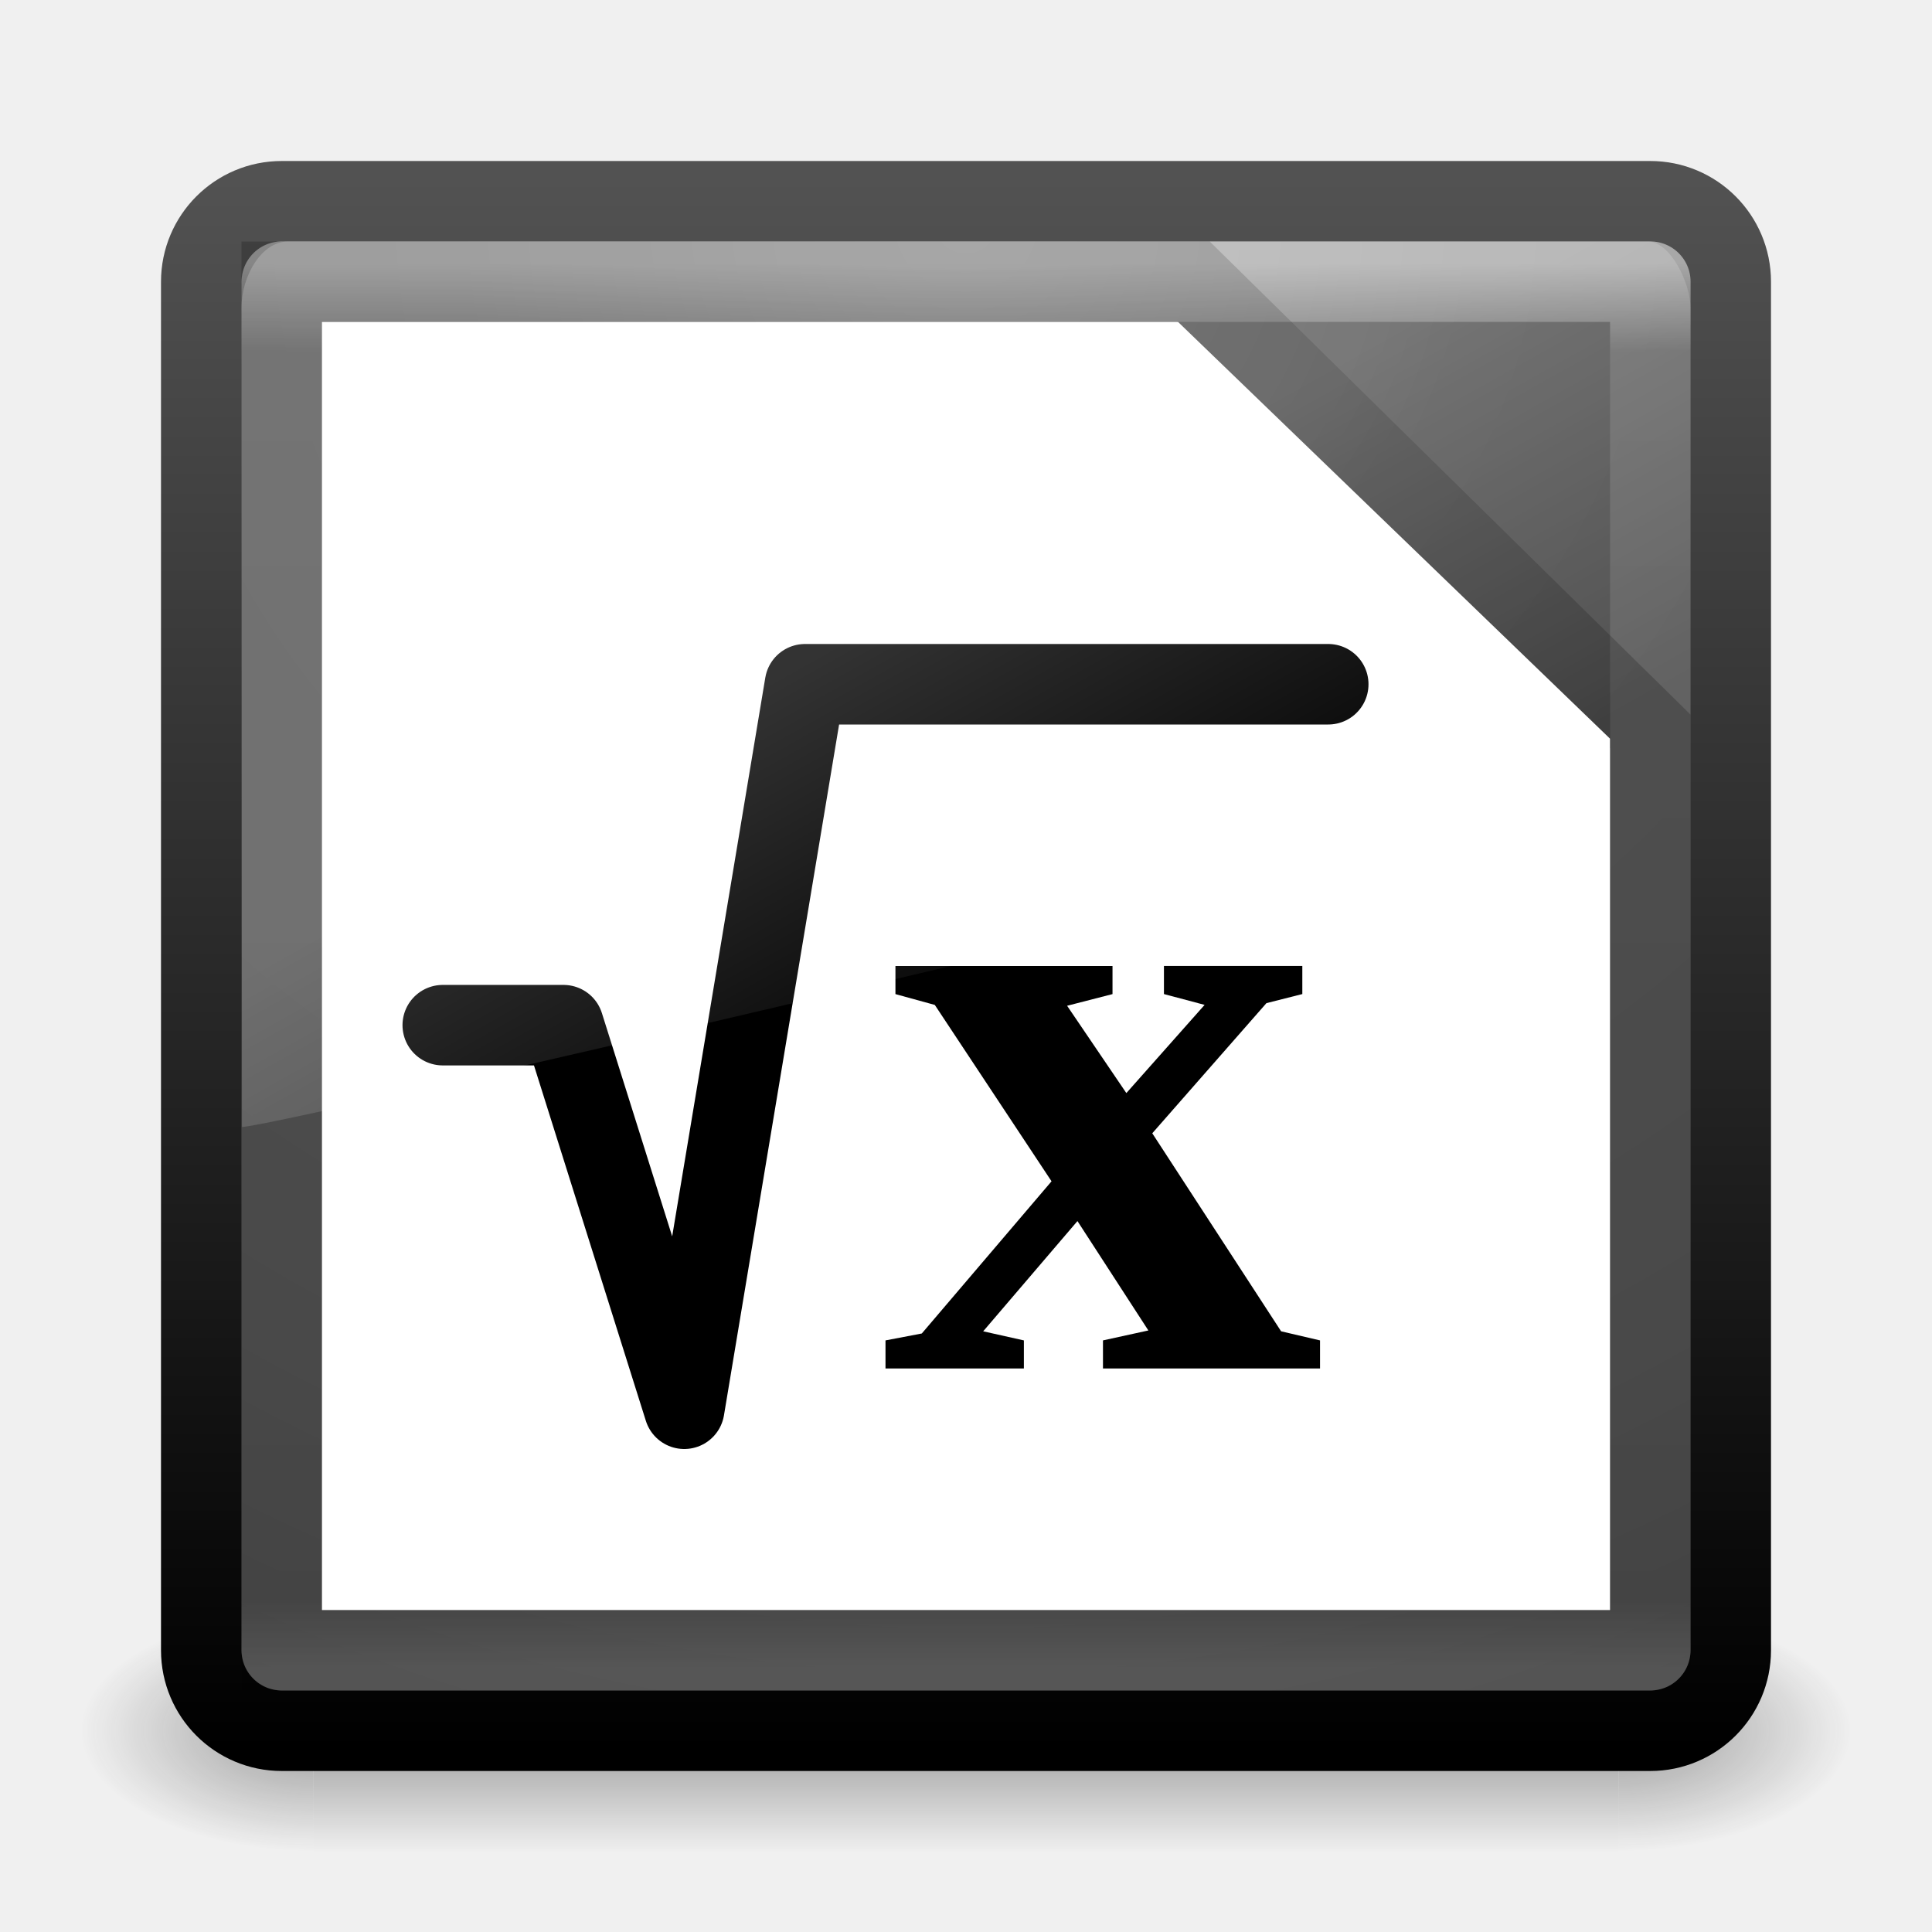
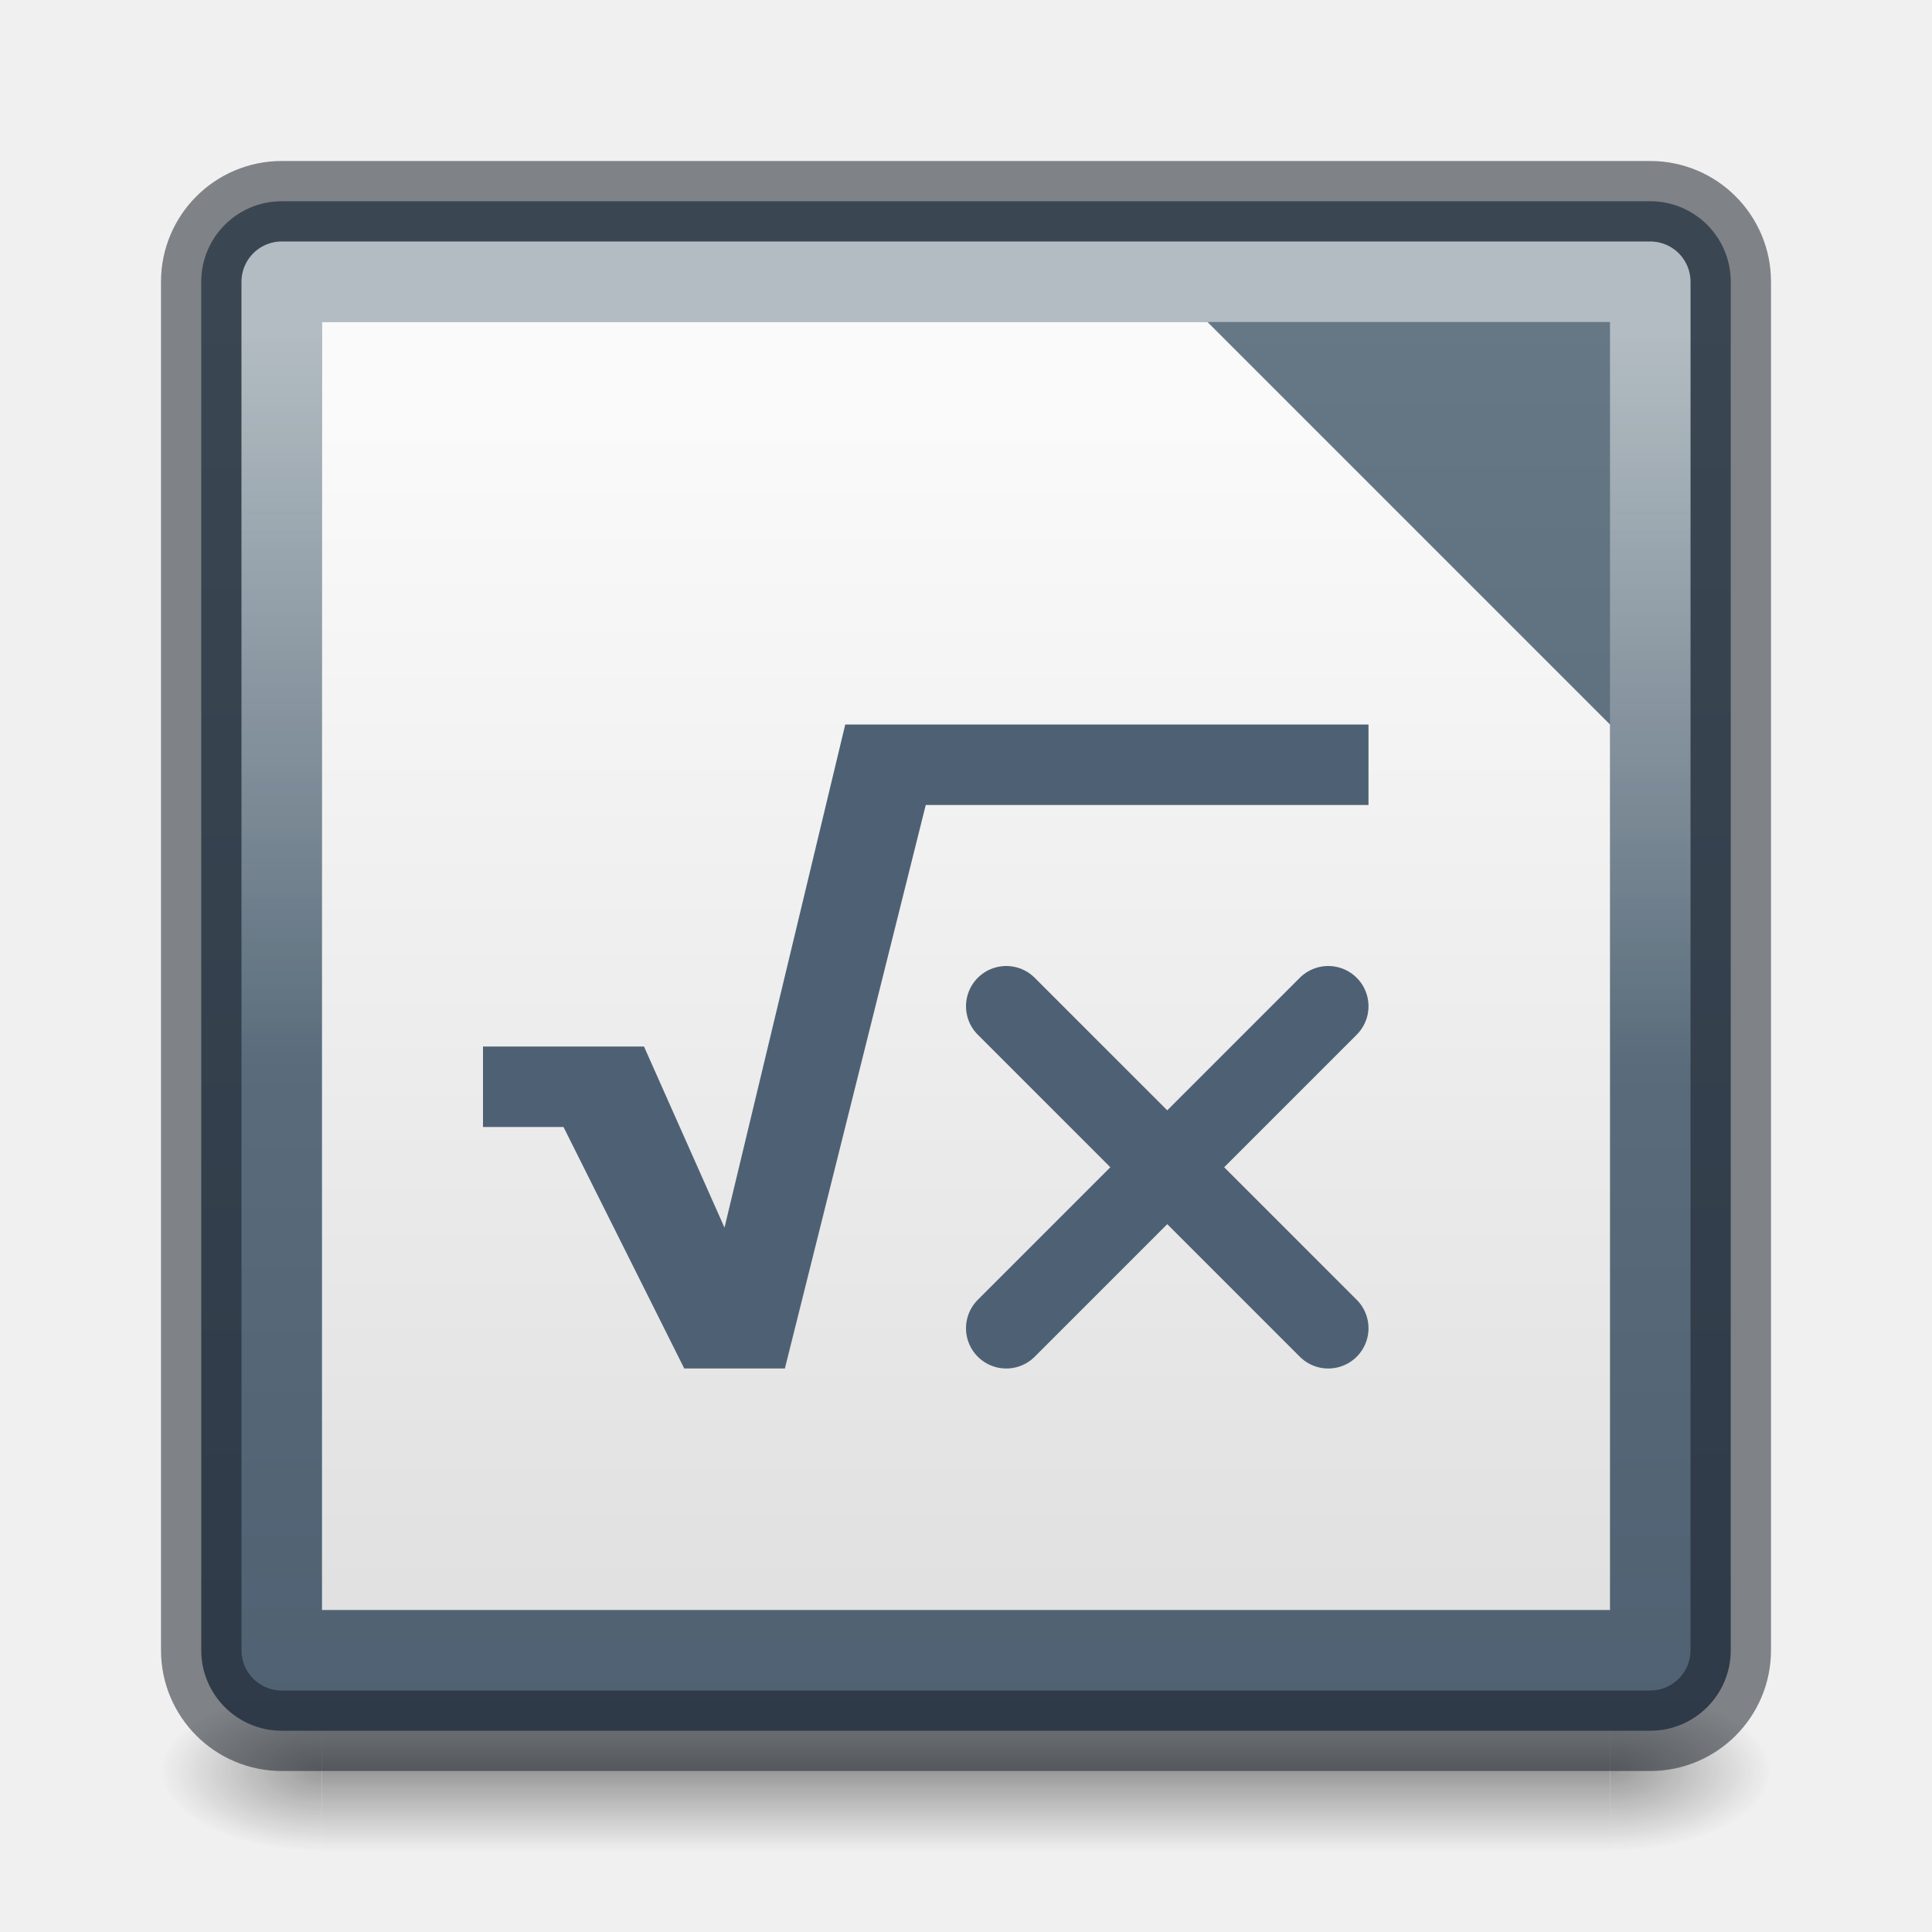
- <svg xmlns="http://www.w3.org/2000/svg" xmlns:xlink="http://www.w3.org/1999/xlink" width="24" height="24" id="svg3426" version="1.1">
-   <defs id="defs3428">
-     <linearGradient xlink:href="#linearGradient8265-821-176-38-919-66-249-7-7-8" id="linearGradient3178" gradientUnits="userSpaceOnUse" gradientTransform="matrix(0.3907793,0,0,0.5963988,2.602997,7.593243)" x1="16.626" y1="15.298" x2="20.055" y2="24.628" />
-     <linearGradient id="linearGradient8265-821-176-38-919-66-249-7-7-8">
-       <stop id="stop2687-1-9-6" style="stop-color:#ffffff;stop-opacity:1" offset="0" />
-       <stop id="stop2689-5-4-8" style="stop-color:#ffffff;stop-opacity:0" offset="1" />
+ <svg xmlns="http://www.w3.org/2000/svg" xmlns:xlink="http://www.w3.org/1999/xlink" width="24" height="24" id="svg3658" version="1.1">
+   <defs id="defs3660">
+     <linearGradient id="linearGradient22029">
+       <stop style="stop-color:#dedede;stop-opacity:1" offset="0" id="stop22025" />
+       <stop style="stop-color:#fafafa;stop-opacity:1" offset="1" id="stop22027" />
    </linearGradient>
-     <linearGradient xlink:href="#linearGradient3924" id="linearGradient3181" gradientUnits="userSpaceOnUse" gradientTransform="matrix(0.4594595,0,0,0.4594595,0.9742203,8.971733)" x1="24" y1="5" x2="24" y2="43" />
-     <linearGradient id="linearGradient3924">
-       <stop id="stop3926" style="stop-color:#ffffff;stop-opacity:1" offset="0" />
-       <stop id="stop3928" style="stop-color:#ffffff;stop-opacity:0.235" offset="0.063" />
-       <stop id="stop3930" style="stop-color:#ffffff;stop-opacity:0.157" offset="0.951" />
-       <stop id="stop3932" style="stop-color:#ffffff;stop-opacity:0.392" offset="1" />
+     <linearGradient id="linearGradient28344">
+       <stop style="stop-color:#feffff;stop-opacity:0" offset="0" id="stop28340" />
+       <stop style="stop-color:#feffff;stop-opacity:0.5" offset="1" id="stop28342" />
    </linearGradient>
-     <radialGradient xlink:href="#linearGradient2867-449-88-871-390-598-476-591-434-148-57-177-641-289-620-227-114-444-680-744-4" id="radialGradient3184" gradientUnits="userSpaceOnUse" gradientTransform="matrix(0,1.138534,-1.204433,-2.0976135e-8,22.17723,2.249711)" cx="7.496" cy="8.45" fx="7.496" fy="8.45" r="20" />
-     <linearGradient xlink:href="#linearGradient2781" id="linearGradient3186" gradientUnits="userSpaceOnUse" gradientTransform="matrix(0.4871795,0,0,0.4871795,0.3076919,8.30769)" x1="24" y1="44" x2="24" y2="3.899" />
-     <linearGradient id="linearGradient2781">
-       <stop offset="0" style="stop-color:#000000;stop-opacity:1" id="stop2783" />
-       <stop offset="1" style="stop-color:#525252;stop-opacity:1;" id="stop2785" />
+     <radialGradient xlink:href="#linearGradient3688-166-749" id="radialGradient3013" gradientUnits="userSpaceOnUse" gradientTransform="matrix(1.384433,0,0,1.417074,30.90089,-18.18536)" cx="4.993" cy="43.5" fx="4.993" fy="43.5" r="2.5" />
+     <linearGradient id="linearGradient3688-166-749">
+       <stop offset="0" style="stop-color:#181818;stop-opacity:1" id="stop2883" />
+       <stop offset="1" style="stop-color:#181818;stop-opacity:0" id="stop2885" />
    </linearGradient>
-     <linearGradient id="linearGradient2867-449-88-871-390-598-476-591-434-148-57-177-641-289-620-227-114-444-680-744-4">
-       <stop id="stop5430-5" style="stop-color:#6b6b6b;stop-opacity:1;" offset="0" />
-       <stop id="stop5432-2" style="stop-color:#525252;stop-opacity:1;" offset="0.262" />
-       <stop id="stop5434-9" style="stop-color:#4b4b4b;stop-opacity:1" offset="0.705" />
-       <stop id="stop5436-2" style="stop-color:#3f3f3f;stop-opacity:1" offset="1" />
+     <radialGradient xlink:href="#linearGradient3688-464-309" id="radialGradient3015" gradientUnits="userSpaceOnUse" gradientTransform="matrix(1.384433,0,0,1.417074,-17.09911,-105.1)" cx="4.993" cy="43.5" fx="4.993" fy="43.5" r="2.5" />
+     <linearGradient id="linearGradient3688-464-309">
+       <stop offset="0" style="stop-color:#181818;stop-opacity:1" id="stop2889" />
+       <stop offset="1" style="stop-color:#181818;stop-opacity:0" id="stop2891" />
    </linearGradient>
-     <radialGradient xlink:href="#linearGradient3688-166-749-4" id="radialGradient3152" gradientUnits="userSpaceOnUse" gradientTransform="matrix(2.003784,0,0,1.4,27.98813,-17.4)" cx="4.993" cy="43.5" fx="4.993" fy="43.5" r="2.5" />
-     <linearGradient id="linearGradient3688-166-749-4">
-       <stop id="stop2883-4" style="stop-color:#181818;stop-opacity:1" offset="0" />
-       <stop id="stop2885-68" style="stop-color:#181818;stop-opacity:0" offset="1" />
+     <linearGradient id="linearGradient3702-501-757">
+       <stop offset="0" style="stop-color:#181818;stop-opacity:0" id="stop2895" />
+       <stop offset="0.5" style="stop-color:#181818;stop-opacity:1" id="stop2897" />
+       <stop offset="1" style="stop-color:#181818;stop-opacity:0" id="stop2899" />
    </linearGradient>
-     <radialGradient xlink:href="#linearGradient3688-464-309-3" id="radialGradient3154" gradientUnits="userSpaceOnUse" gradientTransform="matrix(2.003784,0,0,1.4,-20.01187,-104.4)" cx="4.993" cy="43.5" fx="4.993" fy="43.5" r="2.5" />
-     <linearGradient id="linearGradient3688-464-309-3">
-       <stop id="stop2889-8" style="stop-color:#181818;stop-opacity:1" offset="0" />
-       <stop id="stop2891-1" style="stop-color:#181818;stop-opacity:0" offset="1" />
-     </linearGradient>
-     <linearGradient xlink:href="#linearGradient3702-501-757-12" id="linearGradient3156" gradientUnits="userSpaceOnUse" x1="25.058" y1="47.028" x2="25.058" y2="39.999" />
-     <linearGradient id="linearGradient3702-501-757-12">
-       <stop id="stop2895-59" style="stop-color:#181818;stop-opacity:0" offset="0" />
-       <stop id="stop2897-78" style="stop-color:#181818;stop-opacity:1" offset="0.5" />
-       <stop id="stop2899-36" style="stop-color:#181818;stop-opacity:0" offset="1" />
+     <linearGradient y2="39.999" x2="25.058" y1="47.028" x1="25.058" gradientUnits="userSpaceOnUse" id="linearGradient3656" xlink:href="#linearGradient3702-501-757" gradientTransform="matrix(0.987013,0,0,1.012195,0.3116882,-0.5731555)" />
+     <linearGradient xlink:href="#linearGradient36984-6" id="linearGradient1100" x1="12.052" y1="55.538" x2="12.052" y2="8.344" gradientUnits="userSpaceOnUse" gradientTransform="matrix(0.4871795,0,0,0.4871795,0.3076922,-0.1794872)" />
+     <linearGradient xlink:href="#linearGradient28344" id="linearGradient28346" x1="13.092" y1="27.721" x2="13.092" y2="8.009" gradientUnits="userSpaceOnUse" gradientTransform="matrix(0.4594596,0,0,0.4594596,0.9729712,0.5135107)" />
+     <linearGradient xlink:href="#linearGradient22029" id="linearGradient22031" x1="12.817" y1="46.959" x2="12.817" y2="9.217" gradientUnits="userSpaceOnUse" gradientTransform="matrix(0.4285714,0,0,0.4285715,1.714286,1.285712)" />
+     <linearGradient id="linearGradient36984-6">
+       <stop style="stop-color:#485a6c;stop-opacity:1" offset="0" id="stop36980-7" />
+       <stop style="stop-color:#667885;stop-opacity:1" offset="1" id="stop36982-5" />
    </linearGradient>
  </defs>
-   <g id="layer1" transform="translate(0,-8)">
-     <g style="display:inline" id="g2036" transform="matrix(0.55,0,0,0.3333336,-1.200001,15.33333)">
-       <g style="opacity:0.4" id="g3712" transform="matrix(1.052632,0,0,1.285713,-1.263158,-13.42854)">
-         <rect style="fill:url(#radialGradient3152);fill-opacity:1;stroke:none" id="rect2801" y="40" x="38" height="7" width="5" />
-         <rect style="fill:url(#radialGradient3154);fill-opacity:1;stroke:none" id="rect3696" transform="scale(-1,-1)" y="-47" x="-10" height="7" width="5" />
-         <rect style="fill:url(#linearGradient3156);fill-opacity:1;stroke:none" id="rect3700" y="40" x="10" height="7" width="28" />
-       </g>
+   <g id="layer1">
+     <g style="opacity:0.4;stroke-width:2.012" id="g3712" transform="matrix(0.5789474,0,0,0.2822718,-1.894737,9.733215)">
+       <rect style="fill:url(#radialGradient3013);fill-opacity:1;stroke:none;stroke-width:2.012" id="rect2801" y="39.915" x="37.818" height="7.085" width="3.455" />
+       <rect style="fill:url(#radialGradient3015);fill-opacity:1;stroke:none;stroke-width:2.012" id="rect3696" transform="scale(-1)" y="-47" x="-10.182" height="7.085" width="3.455" />
+       <rect style="fill:url(#linearGradient3656);fill-opacity:1;stroke:none;stroke-width:2.012" id="rect3700" y="39.915" x="10.182" height="7.085" width="27.636" />
    </g>
-     <rect style="color:#000000;fill:url(#radialGradient3184);fill-opacity:1;fill-rule:nonzero;stroke:url(#linearGradient3186);stroke-width:1;stroke-linecap:round;stroke-linejoin:round;stroke-miterlimit:4;stroke-opacity:1;stroke-dasharray:none;stroke-dashoffset:0;marker:none;visibility:visible;display:inline;overflow:visible;enable-background:accumulate" id="rect5505-21" y="10.5" x="2.5" ry="1" rx="1" height="19" width="19" />
-     <rect style="opacity:0.5;fill:none;stroke:url(#linearGradient3181);stroke-width:1;stroke-linecap:round;stroke-linejoin:round;stroke-miterlimit:4;stroke-opacity:1;stroke-dasharray:none;stroke-dashoffset:0" id="rect6741-9" y="11.499" x="3.501" height="17" width="17" />
-     <path d="M 3.5,11.5 14.823,11.5 20.5,17.086 20.5,28.5 l -17,0 z" style="opacity:0.2;fill:#ffffff;fill-opacity:1;stroke:#000000;stroke-width:1px;stroke-linecap:butt;stroke-linejoin:miter;stroke-opacity:1" id="path3872" />
-     <path style="fill:#ffffff;fill-opacity:1;stroke:none" d="M 4,12 14.635,12 20,17.176 20,28 4,28 z" id="path3102-8" />
-     <path style="fill:none;stroke:#000000;stroke-width:1;stroke-linecap:round;stroke-linejoin:round;stroke-miterlimit:4;stroke-opacity:1;stroke-dasharray:none" d="m 5.5,20.735 1.5,0 1.5,4.765 1.5,-9 6.5,0" id="path4018" />
-     <g style="font-size:12px;font-style:normal;font-variant:normal;font-weight:bold;font-stretch:normal;line-height:125%;letter-spacing:0px;word-spacing:0px;fill:#000000;fill-opacity:1;stroke:none;font-family:Droid Sans;-inkscape-font-specification:Sans" id="text4042" transform="matrix(0.4999929,0,0,0.4999929,1.551e-4,9.000226)">
-       <path d="m 22.247,22.698 0,-0.698 5.393,0 0,0.698 -1.128,0.29 1.472,2.169 1.944,-2.191 -1.01,-0.269 0,-0.698 3.438,0 0,0.698 -0.892,0.226 -2.836,3.233 3.201,4.92 0.967,0.226 0,0.698 -5.393,0 0,-0.698 1.128,-0.247 -1.762,-2.718 -2.342,2.739 L 25.438,31.302 25.438,32 22,32 22,31.302 22.902,31.13 26.125,27.349 23.225,22.967 22.247,22.698" style="font-size:22px;font-family:Liberation Serif;-inkscape-font-specification:Liberation Serif Bold" id="path3142" />
-     </g>
-     <path style="opacity:0.2;fill:url(#linearGradient3178);fill-opacity:1;fill-rule:evenodd;stroke:none" id="path3333" d="M 3.576,11 C 3.255,11 3,11.418 3,11.825 L 3.006,22 C 3.524,21.989 20.607,17.945 21,17.751 l 0,-5.926 C 21,11.514 20.748,11 20.47,11 L 3.576,11 z" />
+     <rect style="color:#000000;display:inline;overflow:visible;visibility:visible;fill:url(#linearGradient1100);fill-opacity:1;fill-rule:nonzero;stroke:none;stroke-width:1;stroke-linecap:round;stroke-linejoin:round;stroke-miterlimit:4;stroke-dasharray:none;stroke-dashoffset:0;stroke-opacity:0.502;marker:none;paint-order:normal;enable-background:accumulate" id="rect27907" y="2.5" x="2.5" ry="1" rx="1" height="19" width="19" />
+     <rect style="color:#000000;display:inline;overflow:visible;visibility:visible;fill:none;fill-opacity:1;fill-rule:nonzero;stroke:#0e141f;stroke-width:1;stroke-linecap:round;stroke-linejoin:round;stroke-miterlimit:4;stroke-dasharray:none;stroke-dashoffset:0;stroke-opacity:0.502;marker:none;paint-order:normal;enable-background:accumulate" id="rect5505-21" y="2.5" x="2.5" ry="1" rx="1" height="19" width="19" />
+     <path d="M 20,9 V 20 H 4 V 4 h 11 z" style="opacity:1;fill:url(#linearGradient22031);fill-opacity:1;stroke:none;stroke-width:1px;stroke-linecap:round;stroke-linejoin:round;stroke-opacity:0.5" id="path3872" />
+     <rect style="color:#000000;display:inline;overflow:visible;visibility:visible;fill:none;fill-opacity:1;fill-rule:nonzero;stroke:url(#linearGradient28346);stroke-width:1;stroke-linecap:round;stroke-linejoin:round;stroke-miterlimit:4;stroke-dasharray:none;stroke-dashoffset:0;stroke-opacity:1;marker:none;paint-order:normal;enable-background:accumulate" id="rect28226" y="3.5" x="3.5" height="17" width="17" />
+     <path d="m 10.5,9 -1.5,6.25 -1,-2.25 H 6 v 1 h 1 l 1.5,3 H 9.75 L 11.5,10 H 17 V 9 Z" fill="url(#a)" id="path23" style="fill:#4e6174;fill-opacity:1;stroke-width:1" />
+     <path d="m 12.5,16.5 4,-4" fill="none" stroke="#666666" stroke-linecap="round" stroke-width="2" id="path25" style="stroke:#4e6174;stroke-width:1;stroke-miterlimit:4;stroke-dasharray:none;stroke-opacity:1" />
+     <path d="M 16.5,16.5 12.5,12.5" fill="none" stroke="#666666" stroke-linecap="round" stroke-width="2" id="path27" style="stroke:#4e6174;stroke-width:1;stroke-miterlimit:4;stroke-dasharray:none;stroke-opacity:1" />
  </g>
</svg>
